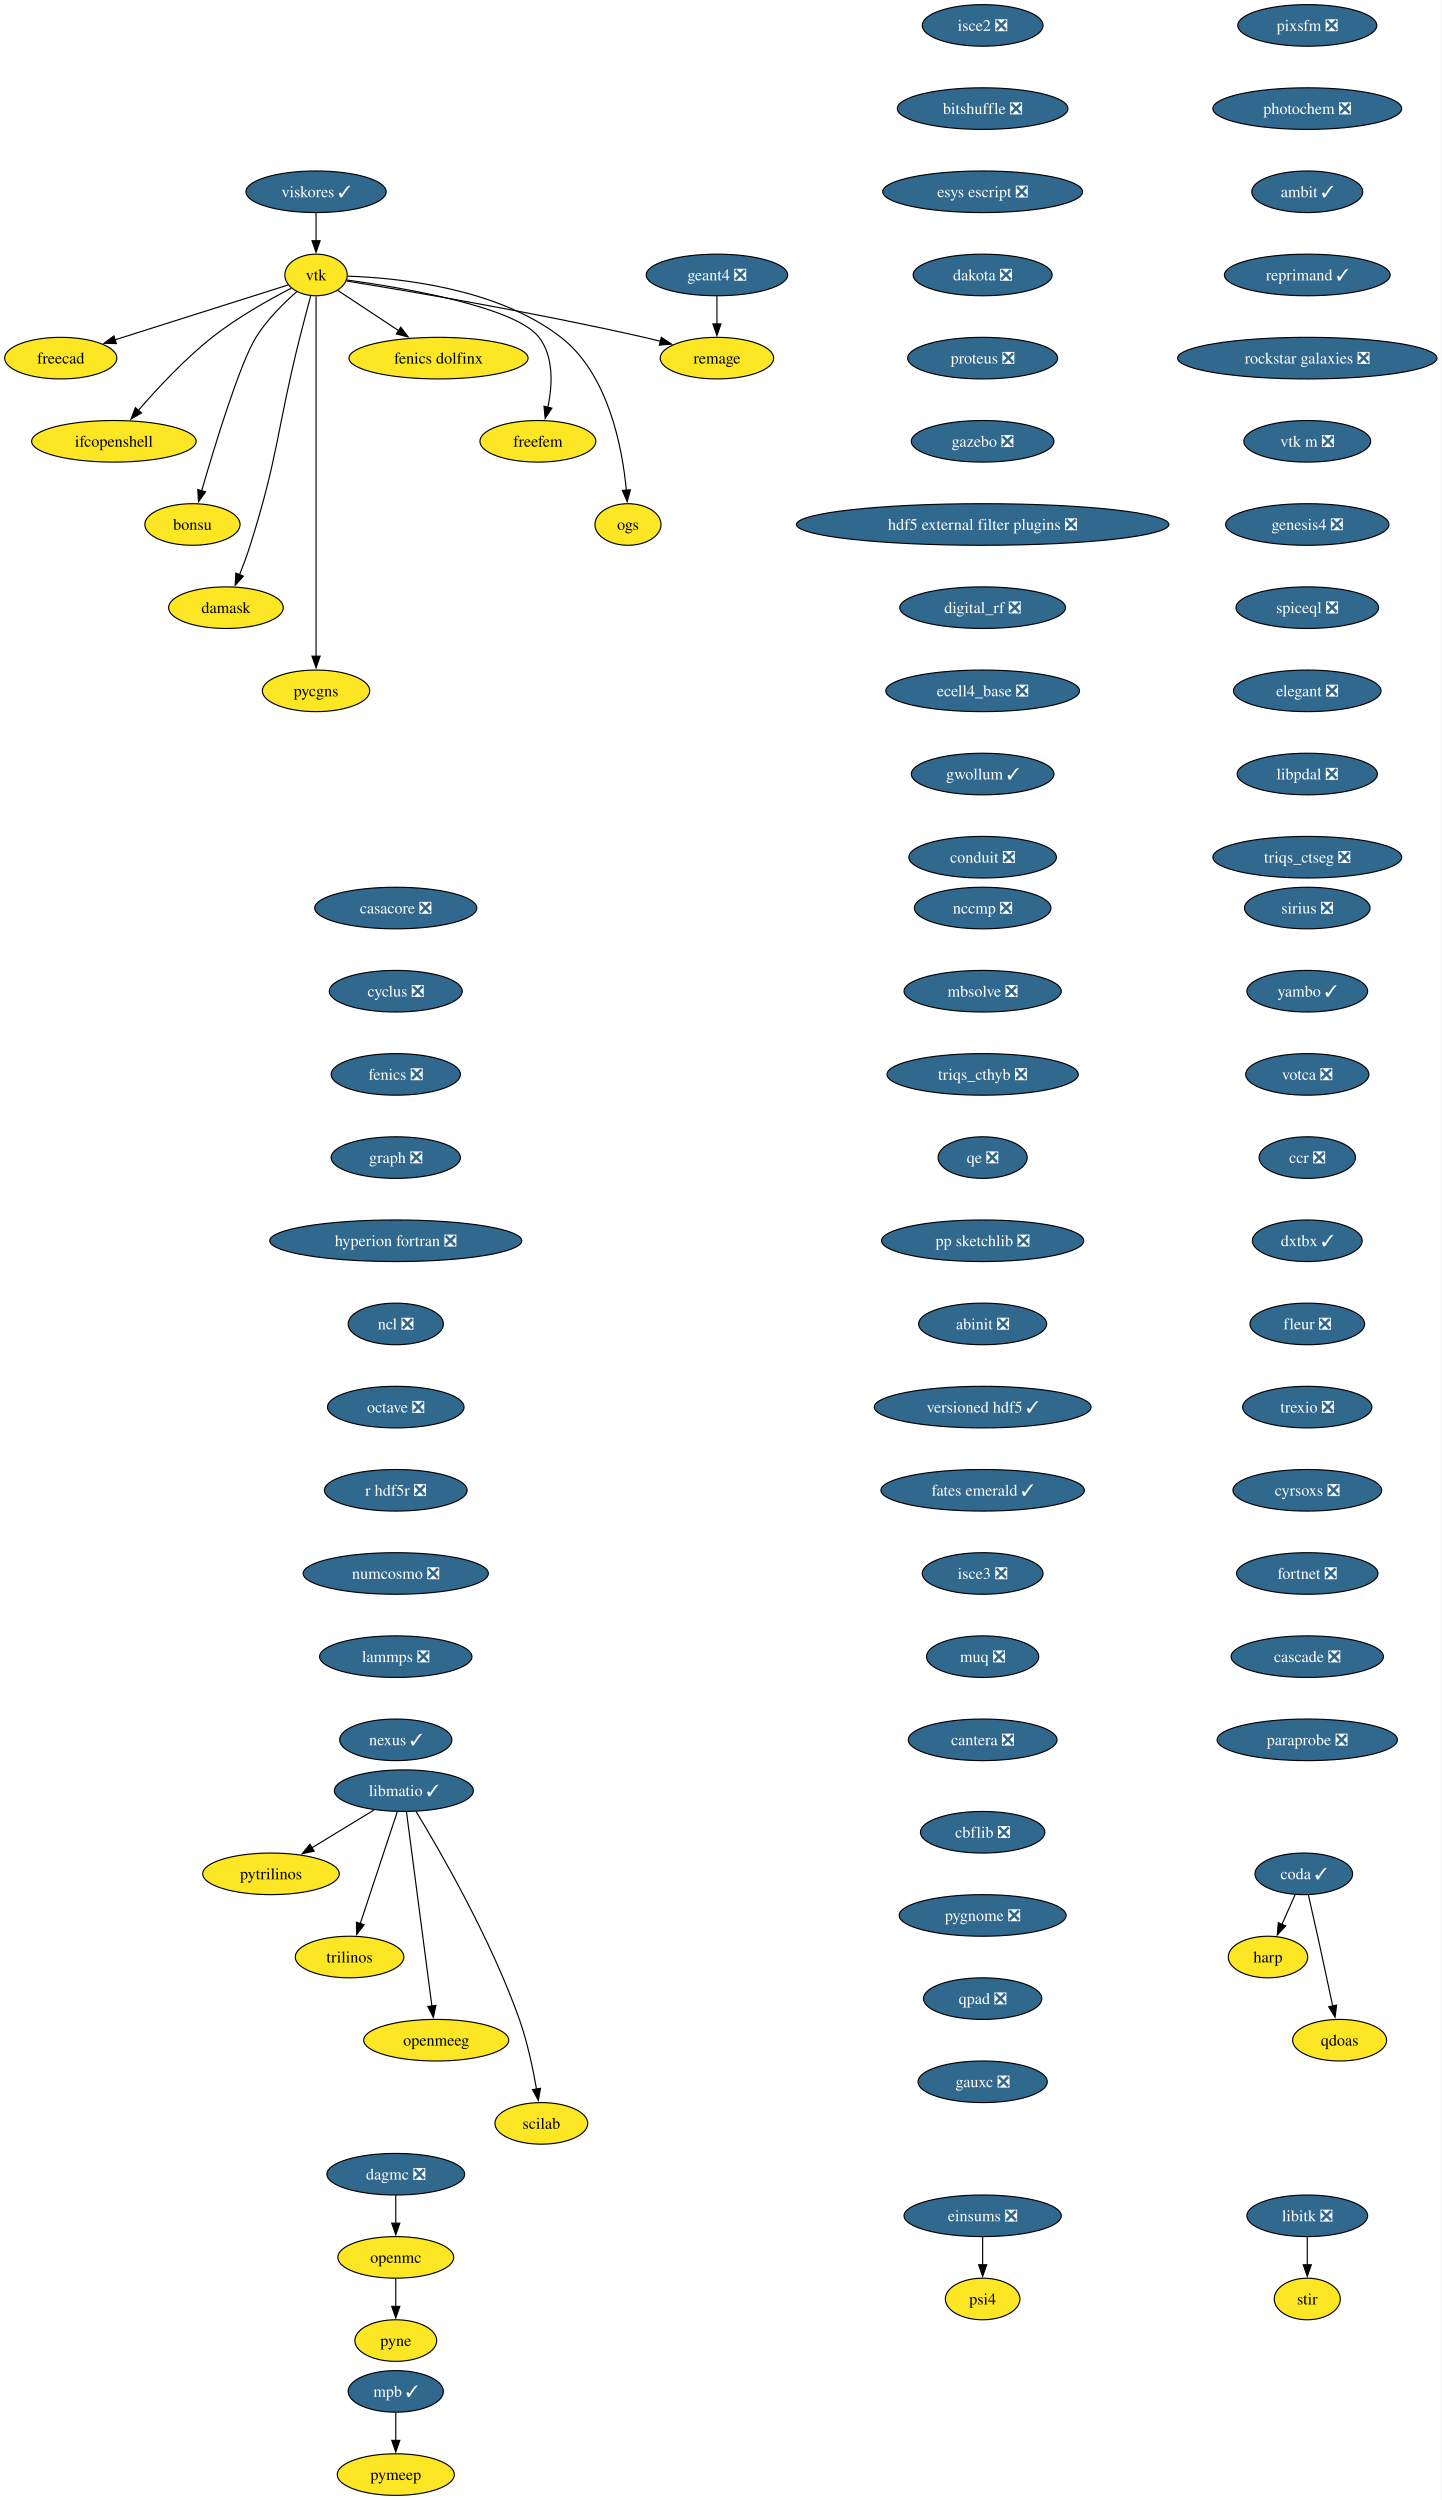
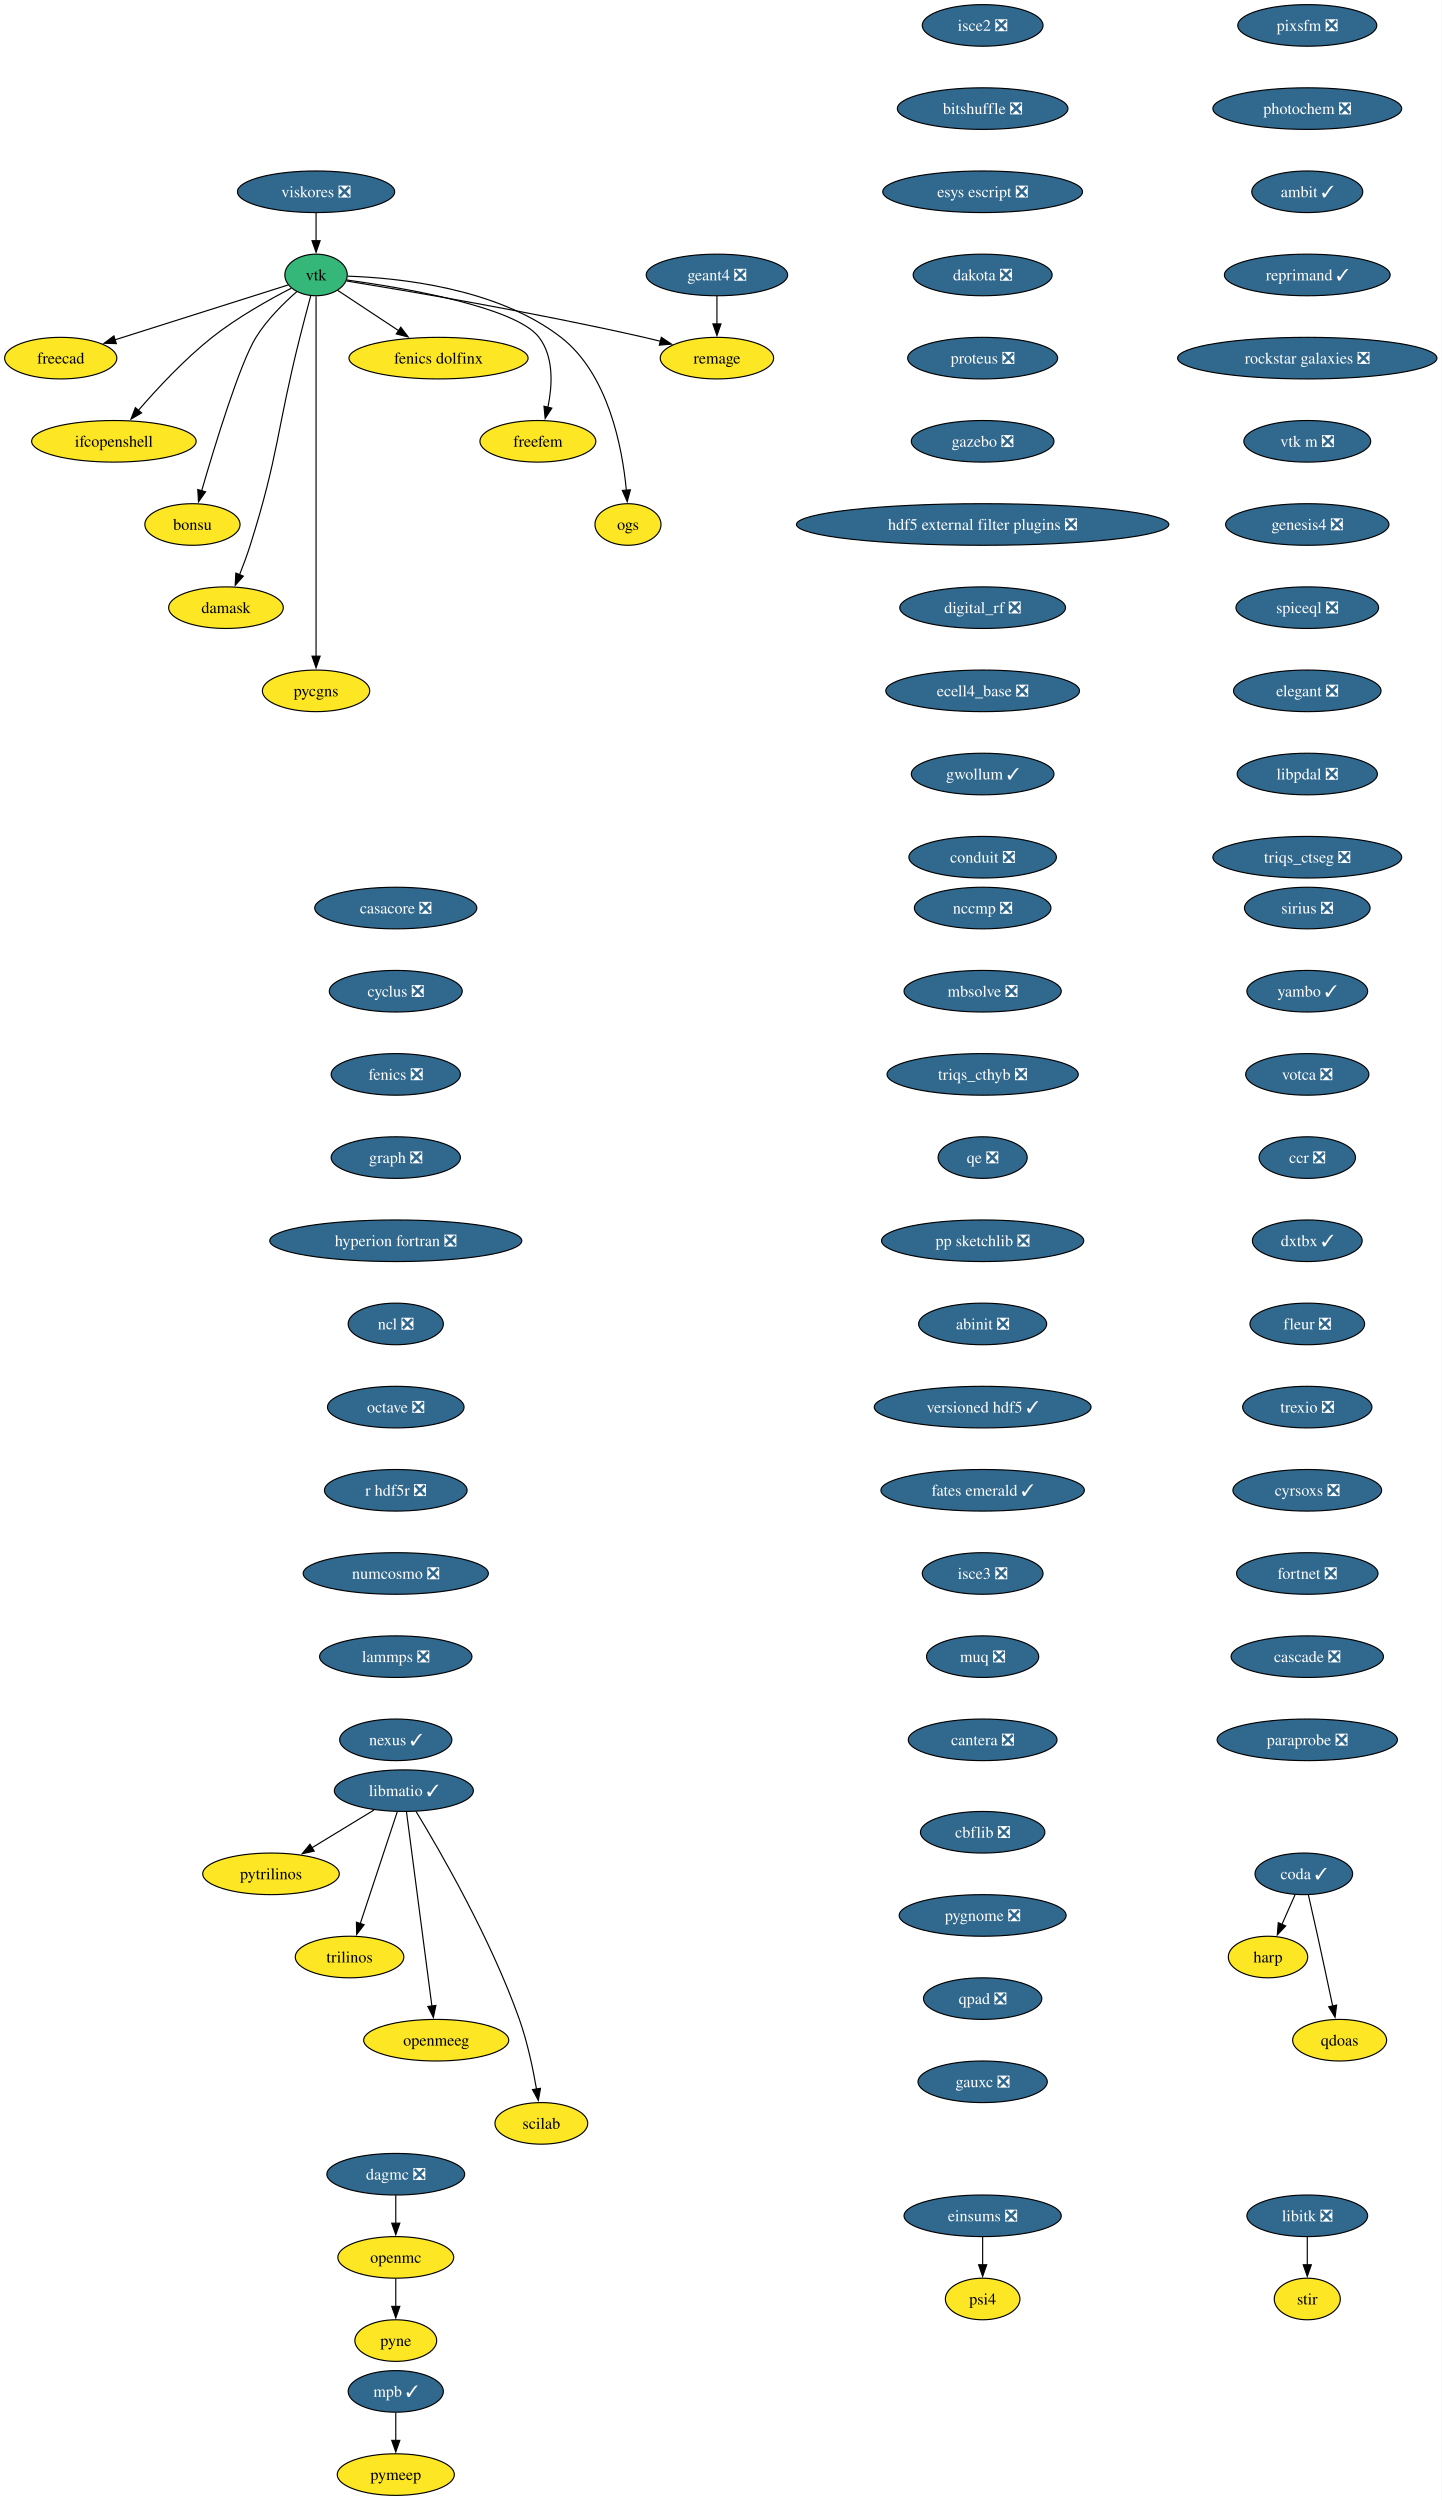
<svg xmlns="http://www.w3.org/2000/svg" xmlns:xlink="http://www.w3.org/1999/xlink" width="1248pt" height="2164pt" viewBox="0.00 0.00 1248.00 2164.00">
  <g id="graph0" class="graph" transform="scale(1 1) rotate(0) translate(4 2160)">
    <polygon fill="white" stroke="none" points="-4,4 -4,-2160 1243.82,-2160 1243.82,4 -4,4" />
    <g id="node1" class="node">
      <g id="a_node1">
        <a xlink:href="https://github.com/conda-forge/casacore-feedstock/pull/111" xlink:title="casacore ❎">
          <ellipse fill="#31688e" stroke="black" cx="338.58" cy="-1374" rx="70.15" ry="18" />
          <text xml:space="preserve" text-anchor="middle" x="338.58" y="-1369.33" font-family="Times,serif" font-size="14.00" fill="white">casacore ❎</text>
        </a>
      </g>
    </g>
    <g id="node2" class="node">
      <g id="a_node2">
        <a xlink:href="https://github.com/conda-forge/cyclus-feedstock/pull/112" xlink:title="cyclus ❎">
          <ellipse fill="#31688e" stroke="black" cx="338.58" cy="-1302" rx="57.52" ry="18" />
          <text xml:space="preserve" text-anchor="middle" x="338.58" y="-1297.33" font-family="Times,serif" font-size="14.00" fill="white">cyclus ❎</text>
        </a>
      </g>
    </g>
    <g id="node3" class="node">
      <g id="a_node3">
        <a xlink:href="https://github.com/conda-forge/fenics-feedstock/pull/287" xlink:title="fenics ❎">
          <ellipse fill="#31688e" stroke="black" cx="338.58" cy="-1230" rx="55.94" ry="18" />
          <text xml:space="preserve" text-anchor="middle" x="338.58" y="-1225.33" font-family="Times,serif" font-size="14.00" fill="white">fenics ❎</text>
        </a>
      </g>
    </g>
    <g id="node4" class="node">
      <g id="a_node4">
        <a xlink:href="https://github.com/conda-forge/graph-feedstock/pull/14" xlink:title="graph ❎">
          <ellipse fill="#31688e" stroke="black" cx="338.58" cy="-1158" rx="55.94" ry="18" />
          <text xml:space="preserve" text-anchor="middle" x="338.58" y="-1153.33" font-family="Times,serif" font-size="14.00" fill="white">graph ❎</text>
        </a>
      </g>
    </g>
    <g id="node5" class="node">
      <g id="a_node5">
        <a xlink:href="https://github.com/conda-forge/hyperion-fortran-feedstock/pull/36" xlink:title="hyperion fortran ❎">
          <ellipse fill="#31688e" stroke="black" cx="338.58" cy="-1086" rx="109.08" ry="18" />
          <text xml:space="preserve" text-anchor="middle" x="338.58" y="-1081.33" font-family="Times,serif" font-size="14.00" fill="white">hyperion fortran ❎</text>
        </a>
      </g>
    </g>
    <g id="node6" class="node">
      <g id="a_node6">
        <a xlink:href="https://github.com/conda-forge/ncl-feedstock/pull/171" xlink:title="ncl ❎">
          <ellipse fill="#31688e" stroke="black" cx="338.58" cy="-1014" rx="41.21" ry="18" />
          <text xml:space="preserve" text-anchor="middle" x="338.58" y="-1009.33" font-family="Times,serif" font-size="14.00" fill="white">ncl ❎</text>
        </a>
      </g>
    </g>
    <g id="node14" class="node">
      <g id="a_node14">
        <a xlink:href="https://github.com/conda-forge/octave-feedstock/pull/158" xlink:title="octave ❎">
          <ellipse fill="#31688e" stroke="black" cx="338.58" cy="-942" rx="59.1" ry="18" />
          <text xml:space="preserve" text-anchor="middle" x="338.58" y="-937.33" font-family="Times,serif" font-size="14.00" fill="white">octave ❎</text>
        </a>
      </g>
    </g>
    <g id="node7" class="node">
      <g id="a_node7">
        <a xlink:href="https://github.com/conda-forge/libitk-feedstock/pull/112" xlink:title="libitk ❎">
          <ellipse fill="#31688e" stroke="black" cx="1127.58" cy="-242" rx="52.26" ry="18" />
          <text xml:space="preserve" text-anchor="middle" x="1127.58" y="-237.32" font-family="Times,serif" font-size="14.00" fill="white">libitk ❎</text>
        </a>
      </g>
    </g>
    <g id="node8" class="node">
      <g id="a_node8">
        <a xlink:href="https://github.com/conda-forge/stir-feedstock" xlink:title="stir">
          <ellipse fill="#fde725" stroke="black" cx="1127.58" cy="-170" rx="28.59" ry="18" />
          <text xml:space="preserve" text-anchor="middle" x="1127.58" y="-165.32" font-family="Times,serif" font-size="14.00">stir</text>
        </a>
      </g>
    </g>
    <g id="edge6" class="edge">
      <path fill="none" stroke="black" d="M1127.58,-223.7C1127.58,-216.41 1127.58,-207.73 1127.58,-199.54" />
      <polygon fill="black" stroke="black" points="1131.08,-199.62 1127.58,-189.62 1124.08,-199.62 1131.08,-199.62" />
    </g>
    <g id="node9" class="node">
      <g id="a_node9">
        <a xlink:href="https://github.com/conda-forge/libmatio-feedstock/pull/62" xlink:title="libmatio ✓">
          <ellipse fill="#31688e" stroke="black" cx="345.58" cy="-610" rx="60.15" ry="18" />
          <text xml:space="preserve" text-anchor="middle" x="345.58" y="-605.33" font-family="Times,serif" font-size="14.00" fill="white">libmatio ✓</text>
        </a>
      </g>
    </g>
    <g id="node10" class="node">
      <g id="a_node10">
        <a xlink:href="https://github.com/conda-forge/pytrilinos-feedstock" xlink:title="pytrilinos">
          <ellipse fill="#fde725" stroke="black" cx="230.58" cy="-538" rx="59.1" ry="18" />
          <text xml:space="preserve" text-anchor="middle" x="230.58" y="-533.33" font-family="Times,serif" font-size="14.00">pytrilinos</text>
        </a>
      </g>
    </g>
    <g id="edge7" class="edge">
      <path fill="none" stroke="black" d="M319.77,-593.29C303.94,-583.65 283.44,-571.18 266.09,-560.62" />
      <polygon fill="black" stroke="black" points="267.96,-557.65 257.59,-555.44 264.32,-563.63 267.96,-557.65" />
    </g>
    <g id="node11" class="node">
      <g id="a_node11">
        <a xlink:href="https://github.com/conda-forge/trilinos-feedstock" xlink:title="trilinos">
          <ellipse fill="#fde725" stroke="black" cx="298.58" cy="-466" rx="47" ry="18" />
          <text xml:space="preserve" text-anchor="middle" x="298.58" y="-461.32" font-family="Times,serif" font-size="14.00">trilinos</text>
        </a>
      </g>
    </g>
    <g id="edge8" class="edge">
      <path fill="none" stroke="black" d="M339.82,-591.59C331.84,-567.5 317.36,-523.75 307.86,-495.03" />
      <polygon fill="black" stroke="black" points="311.18,-493.94 304.72,-485.55 304.54,-496.14 311.18,-493.94" />
    </g>
    <g id="node12" class="node">
      <g id="a_node12">
        <a xlink:href="https://github.com/conda-forge/openmeeg-feedstock" xlink:title="openmeeg">
          <ellipse fill="#fde725" stroke="black" cx="373.58" cy="-394" rx="62.78" ry="18" />
          <text xml:space="preserve" text-anchor="middle" x="373.58" y="-389.32" font-family="Times,serif" font-size="14.00">openmeeg</text>
        </a>
      </g>
    </g>
    <g id="edge9" class="edge">
      <path fill="none" stroke="black" d="M347.82,-591.85C352.62,-555.14 363.94,-468.66 369.85,-423.53" />
      <polygon fill="black" stroke="black" points="373.3,-424.1 371.13,-413.73 366.36,-423.19 373.3,-424.1" />
    </g>
    <g id="node13" class="node">
      <g id="a_node13">
        <a xlink:href="https://github.com/conda-forge/scilab-feedstock" xlink:title="scilab">
          <ellipse fill="#fde725" stroke="black" cx="464.58" cy="-322" rx="40.16" ry="18" />
          <text xml:space="preserve" text-anchor="middle" x="464.58" y="-317.32" font-family="Times,serif" font-size="14.00">scilab</text>
        </a>
      </g>
    </g>
    <g id="edge10" class="edge">
      <path fill="none" stroke="black" d="M356.12,-592.02C376.36,-558.72 420.83,-481.97 445.58,-412 452.51,-392.39 457.34,-369.42 460.39,-351.73" />
      <polygon fill="black" stroke="black" points="463.84,-352.35 461.98,-341.92 456.93,-351.23 463.84,-352.35" />
    </g>
    <g id="node15" class="node">
      <g id="a_node15">
        <a xlink:href="https://github.com/conda-forge/r-hdf5r-feedstock/pull/44" xlink:title="r hdf5r ❎">
          <ellipse fill="#31688e" stroke="black" cx="338.58" cy="-870" rx="61.73" ry="18" />
          <text xml:space="preserve" text-anchor="middle" x="338.58" y="-865.33" font-family="Times,serif" font-size="14.00" fill="white">r hdf5r ❎</text>
        </a>
      </g>
    </g>
    <g id="node18" class="node">
      <g id="a_node18">
        <a xlink:href="https://github.com/conda-forge/numcosmo-feedstock/pull/110" xlink:title="numcosmo ❎">
          <ellipse fill="#31688e" stroke="black" cx="338.58" cy="-798" rx="80.14" ry="18" />
          <text xml:space="preserve" text-anchor="middle" x="338.58" y="-793.33" font-family="Times,serif" font-size="14.00" fill="white">numcosmo ❎</text>
        </a>
      </g>
    </g>
    <g id="node16" class="node">
      <g id="a_node16">
        <a xlink:href="https://github.com/conda-forge/openmc-feedstock" xlink:title="openmc">
          <ellipse fill="#fde725" stroke="black" cx="338.58" cy="-206" rx="50.16" ry="18" />
          <text xml:space="preserve" text-anchor="middle" x="338.58" y="-201.33" font-family="Times,serif" font-size="14.00">openmc</text>
        </a>
      </g>
    </g>
    <g id="node17" class="node">
      <g id="a_node17">
        <a xlink:href="https://github.com/conda-forge/pyne-feedstock" xlink:title="pyne">
          <ellipse fill="#fde725" stroke="black" cx="338.58" cy="-134" rx="35.42" ry="18" />
          <text xml:space="preserve" text-anchor="middle" x="338.58" y="-129.32" font-family="Times,serif" font-size="14.00">pyne</text>
        </a>
      </g>
    </g>
    <g id="edge13" class="edge">
      <path fill="none" stroke="black" d="M338.58,-187.7C338.58,-180.41 338.58,-171.73 338.58,-163.54" />
      <polygon fill="black" stroke="black" points="342.08,-163.62 338.58,-153.62 335.08,-163.62 342.08,-163.62" />
    </g>
    <g id="node29" class="node">
      <g id="a_node29">
        <a xlink:href="https://github.com/conda-forge/lammps-feedstock/pull/239" xlink:title="lammps ❎">
          <ellipse fill="#31688e" stroke="black" cx="338.58" cy="-726" rx="65.94" ry="18" />
          <text xml:space="preserve" text-anchor="middle" x="338.58" y="-721.33" font-family="Times,serif" font-size="14.00" fill="white">lammps ❎</text>
        </a>
      </g>
    </g>
    <g id="node19" class="node">
      <g id="a_node19">
        <a xlink:href="https://github.com/conda-forge/vtk-feedstock" xlink:title="vtk">
-           <ellipse fill="#fde725" stroke="black" cx="269.58" cy="-1922" rx="27.01" ry="18" />
+           <ellipse fill="#35b779" stroke="black" cx="269.58" cy="-1922" rx="27.01" ry="18" />
          <text xml:space="preserve" text-anchor="middle" x="269.58" y="-1917.33" font-family="Times,serif" font-size="14.00">vtk</text>
        </a>
      </g>
    </g>
    <g id="node20" class="node">
      <g id="a_node20">
        <a xlink:href="https://github.com/conda-forge/freecad-feedstock" xlink:title="freecad">
          <ellipse fill="#fde725" stroke="black" cx="48.58" cy="-1850" rx="48.58" ry="18" />
          <text xml:space="preserve" text-anchor="middle" x="48.58" y="-1845.33" font-family="Times,serif" font-size="14.00">freecad</text>
        </a>
      </g>
    </g>
    <g id="edge15" class="edge">
      <path fill="none" stroke="black" d="M245.51,-1913.38C209.64,-1902.02 141.49,-1880.43 95.54,-1865.87" />
      <polygon fill="black" stroke="black" points="96.69,-1862.57 86.1,-1862.88 94.58,-1869.24 96.69,-1862.57" />
    </g>
    <g id="node21" class="node">
      <g id="a_node21">
        <a xlink:href="https://github.com/conda-forge/ifcopenshell-feedstock" xlink:title="ifcopenshell">
          <ellipse fill="#fde725" stroke="black" cx="94.58" cy="-1778" rx="71.2" ry="18" />
          <text xml:space="preserve" text-anchor="middle" x="94.58" y="-1773.33" font-family="Times,serif" font-size="14.00">ifcopenshell</text>
        </a>
      </g>
    </g>
    <g id="edge16" class="edge">
      <path fill="none" stroke="black" d="M248.15,-1910.53C229.22,-1900.8 201.32,-1885.23 179.58,-1868 155.69,-1849.07 132.03,-1823.6 115.76,-1804.76" />
      <polygon fill="black" stroke="black" points="118.53,-1802.6 109.38,-1797.25 113.19,-1807.14 118.53,-1802.6" />
    </g>
    <g id="node22" class="node">
      <g id="a_node22">
        <a xlink:href="https://github.com/conda-forge/bonsu-feedstock" xlink:title="bonsu">
          <ellipse fill="#fde725" stroke="black" cx="162.58" cy="-1706" rx="41.21" ry="18" />
          <text xml:space="preserve" text-anchor="middle" x="162.58" y="-1701.33" font-family="Times,serif" font-size="14.00">bonsu</text>
        </a>
      </g>
    </g>
    <g id="edge17" class="edge">
      <path fill="none" stroke="black" d="M253.06,-1907.68C241.71,-1897.77 227.05,-1883.36 217.58,-1868 203.64,-1845.39 182.15,-1775.11 170.59,-1735.28" />
      <polygon fill="black" stroke="black" points="173.95,-1734.31 167.82,-1725.67 167.22,-1736.25 173.95,-1734.31" />
    </g>
    <g id="node23" class="node">
      <g id="a_node23">
        <a xlink:href="https://github.com/conda-forge/damask-feedstock" xlink:title="damask">
          <ellipse fill="#fde725" stroke="black" cx="191.58" cy="-1634" rx="49.63" ry="18" />
          <text xml:space="preserve" text-anchor="middle" x="191.58" y="-1629.33" font-family="Times,serif" font-size="14.00">damask</text>
        </a>
      </g>
    </g>
    <g id="edge18" class="edge">
      <path fill="none" stroke="black" d="M264.94,-1903.84C262.16,-1893.48 258.6,-1880 255.58,-1868 235.52,-1788.23 237.35,-1766.43 212.58,-1688 209.91,-1679.56 206.55,-1670.56 203.3,-1662.41" />
      <polygon fill="black" stroke="black" points="206.62,-1661.29 199.59,-1653.36 200.15,-1663.94 206.62,-1661.29" />
    </g>
    <g id="node24" class="node">
      <g id="a_node24">
        <a xlink:href="https://github.com/conda-forge/pycgns-feedstock" xlink:title="pycgns">
          <ellipse fill="#fde725" stroke="black" cx="269.58" cy="-1562" rx="46.47" ry="18" />
          <text xml:space="preserve" text-anchor="middle" x="269.58" y="-1557.33" font-family="Times,serif" font-size="14.00">pycgns</text>
        </a>
      </g>
    </g>
    <g id="edge19" class="edge">
      <path fill="none" stroke="black" d="M269.58,-1903.51C269.58,-1876.71 269.58,-1823.87 269.58,-1779 269.58,-1779 269.58,-1779 269.58,-1705 269.58,-1665.74 269.58,-1620.38 269.58,-1591.69" />
      <polygon fill="black" stroke="black" points="273.08,-1592 269.58,-1582 266.08,-1592 273.08,-1592" />
    </g>
    <g id="node25" class="node">
      <g id="a_node25">
        <a xlink:href="https://github.com/conda-forge/fenics-dolfinx-feedstock" xlink:title="fenics dolfinx">
          <ellipse fill="#fde725" stroke="black" cx="375.58" cy="-1850" rx="77.52" ry="18" />
          <text xml:space="preserve" text-anchor="middle" x="375.58" y="-1845.33" font-family="Times,serif" font-size="14.00">fenics dolfinx</text>
        </a>
      </g>
    </g>
    <g id="edge20" class="edge">
      <path fill="none" stroke="black" d="M288.04,-1908.81C302.66,-1899.16 323.47,-1885.41 341.14,-1873.74" />
      <polygon fill="black" stroke="black" points="342.9,-1876.78 349.31,-1868.35 339.04,-1870.94 342.9,-1876.78" />
    </g>
    <g id="node26" class="node">
      <g id="a_node26">
        <a xlink:href="https://github.com/conda-forge/freefem-feedstock" xlink:title="freefem">
          <ellipse fill="#fde725" stroke="black" cx="461.58" cy="-1778" rx="50.16" ry="18" />
          <text xml:space="preserve" text-anchor="middle" x="461.58" y="-1773.33" font-family="Times,serif" font-size="14.00">freefem</text>
        </a>
      </g>
    </g>
    <g id="edge21" class="edge">
      <path fill="none" stroke="black" d="M295.94,-1917.69C343.9,-1911.08 442.35,-1894.53 462.58,-1868 475.54,-1851.01 474.2,-1826.4 470.24,-1807.36" />
      <polygon fill="black" stroke="black" points="473.68,-1806.7 467.89,-1797.82 466.88,-1808.37 473.68,-1806.7" />
    </g>
    <g id="node27" class="node">
      <g id="a_node27">
        <a xlink:href="https://github.com/conda-forge/ogs-feedstock" xlink:title="ogs">
          <ellipse fill="#fde725" stroke="black" cx="539.58" cy="-1706" rx="28.59" ry="18" />
          <text xml:space="preserve" text-anchor="middle" x="539.58" y="-1701.33" font-family="Times,serif" font-size="14.00">ogs</text>
        </a>
      </g>
    </g>
    <g id="edge22" class="edge">
      <path fill="none" stroke="black" d="M297.01,-1920.95C340.57,-1919.49 426.27,-1910.9 481.58,-1868 522.6,-1836.18 534.65,-1772.79 538.16,-1735.75" />
      <polygon fill="black" stroke="black" points="541.65,-1736.03 538.93,-1725.79 534.67,-1735.49 541.65,-1736.03" />
    </g>
    <g id="node28" class="node">
      <g id="a_node28">
        <a xlink:href="https://github.com/conda-forge/remage-feedstock" xlink:title="remage">
          <ellipse fill="#fde725" stroke="black" cx="616.58" cy="-1850" rx="49.1" ry="18" />
          <text xml:space="preserve" text-anchor="middle" x="616.58" y="-1845.33" font-family="Times,serif" font-size="14.00">remage</text>
        </a>
      </g>
    </g>
    <g id="edge23" class="edge">
      <path fill="none" stroke="black" d="M295.95,-1916.79C346.29,-1908.61 459.44,-1889.45 553.58,-1868 558.18,-1866.95 562.94,-1865.8 567.71,-1864.59" />
      <polygon fill="black" stroke="black" points="568.46,-1868.02 577.26,-1862.12 566.7,-1861.24 568.46,-1868.02" />
    </g>
    <g id="node32" class="node">
      <g id="a_node32">
        <a xlink:href="https://github.com/conda-forge/nexus-feedstock/pull/27" xlink:title="nexus ✓">
          <ellipse fill="#31688e" stroke="black" cx="338.58" cy="-654" rx="48.58" ry="18" />
          <text xml:space="preserve" text-anchor="middle" x="338.58" y="-649.33" font-family="Times,serif" font-size="14.00" fill="white">nexus ✓</text>
        </a>
      </g>
    </g>
    <g id="node30" class="node">
      <g id="a_node30">
        <a xlink:href="https://github.com/conda-forge/mpb-feedstock/pull/51" xlink:title="mpb ✓">
          <ellipse fill="#31688e" stroke="black" cx="338.58" cy="-90" rx="41.21" ry="18" />
          <text xml:space="preserve" text-anchor="middle" x="338.58" y="-85.33" font-family="Times,serif" font-size="14.00" fill="white">mpb ✓</text>
        </a>
      </g>
    </g>
    <g id="node31" class="node">
      <g id="a_node31">
        <a xlink:href="https://github.com/conda-forge/pymeep-feedstock" xlink:title="pymeep">
          <ellipse fill="#fde725" stroke="black" cx="338.58" cy="-18" rx="50.68" ry="18" />
          <text xml:space="preserve" text-anchor="middle" x="338.58" y="-13.32" font-family="Times,serif" font-size="14.00">pymeep</text>
        </a>
      </g>
    </g>
    <g id="edge25" class="edge">
      <path fill="none" stroke="black" d="M338.58,-71.7C338.58,-64.41 338.58,-55.73 338.58,-47.54" />
      <polygon fill="black" stroke="black" points="342.08,-47.62 338.58,-37.62 335.08,-47.62 342.08,-47.62" />
    </g>
    <g id="node33" class="node">
      <g id="a_node33">
        <a xlink:href="https://github.com/conda-forge/geant4-feedstock/pull/95" xlink:title="geant4 ❎">
          <ellipse fill="#31688e" stroke="black" cx="616.58" cy="-1922" rx="61.2" ry="18" />
          <text xml:space="preserve" text-anchor="middle" x="616.58" y="-1917.33" font-family="Times,serif" font-size="14.00" fill="white">geant4 ❎</text>
        </a>
      </g>
    </g>
    <g id="edge27" class="edge">
      <path fill="none" stroke="black" d="M616.58,-1903.7C616.58,-1896.41 616.58,-1887.73 616.58,-1879.54" />
      <polygon fill="black" stroke="black" points="620.08,-1879.62 616.58,-1869.62 613.08,-1879.62 620.08,-1879.62" />
    </g>
    <g id="node34" class="node">
      <g id="a_node34">
        <a xlink:href="https://github.com/conda-forge/isce2-feedstock/pull/83" xlink:title="isce2 ❎">
          <ellipse fill="#31688e" stroke="black" cx="846.58" cy="-2138" rx="52.26" ry="18" />
          <text xml:space="preserve" text-anchor="middle" x="846.58" y="-2133.32" font-family="Times,serif" font-size="14.00" fill="white">isce2 ❎</text>
        </a>
      </g>
    </g>
    <g id="node35" class="node">
      <g id="a_node35">
        <a xlink:href="https://github.com/conda-forge/bitshuffle-feedstock/pull/64" xlink:title="bitshuffle ❎">
          <ellipse fill="#31688e" stroke="black" cx="846.58" cy="-2066" rx="73.83" ry="18" />
          <text xml:space="preserve" text-anchor="middle" x="846.58" y="-2061.32" font-family="Times,serif" font-size="14.00" fill="white">bitshuffle ❎</text>
        </a>
      </g>
    </g>
    <g id="node36" class="node">
      <g id="a_node36">
        <a xlink:href="https://github.com/conda-forge/esys-escript-feedstock/pull/83" xlink:title="esys escript ❎">
          <ellipse fill="#31688e" stroke="black" cx="846.58" cy="-1994" rx="86.46" ry="18" />
          <text xml:space="preserve" text-anchor="middle" x="846.58" y="-1989.33" font-family="Times,serif" font-size="14.00" fill="white">esys escript ❎</text>
        </a>
      </g>
    </g>
    <g id="node37" class="node">
      <g id="a_node37">
        <a xlink:href="https://github.com/conda-forge/dakota-feedstock/pull/61" xlink:title="dakota ❎">
          <ellipse fill="#31688e" stroke="black" cx="846.58" cy="-1922" rx="60.15" ry="18" />
          <text xml:space="preserve" text-anchor="middle" x="846.58" y="-1917.33" font-family="Times,serif" font-size="14.00" fill="white">dakota ❎</text>
        </a>
      </g>
    </g>
    <g id="node38" class="node">
      <g id="a_node38">
        <a xlink:href="https://github.com/conda-forge/proteus-feedstock/pull/78" xlink:title="proteus ❎">
          <ellipse fill="#31688e" stroke="black" cx="846.58" cy="-1850" rx="64.89" ry="18" />
          <text xml:space="preserve" text-anchor="middle" x="846.58" y="-1845.33" font-family="Times,serif" font-size="14.00" fill="white">proteus ❎</text>
        </a>
      </g>
    </g>
    <g id="node39" class="node">
      <g id="a_node39">
        <a xlink:href="https://github.com/conda-forge/gazebo-feedstock/pull/259" xlink:title="gazebo ❎">
          <ellipse fill="#31688e" stroke="black" cx="846.58" cy="-1778" rx="61.73" ry="18" />
          <text xml:space="preserve" text-anchor="middle" x="846.58" y="-1773.33" font-family="Times,serif" font-size="14.00" fill="white">gazebo ❎</text>
        </a>
      </g>
    </g>
    <g id="node40" class="node">
      <g id="a_node40">
        <a xlink:href="https://github.com/conda-forge/hdf5-external-filter-plugins-feedstock/pull/29" xlink:title="hdf5 external filter plugins ❎">
          <ellipse fill="#31688e" stroke="black" cx="846.58" cy="-1706" rx="161.17" ry="18" />
          <text xml:space="preserve" text-anchor="middle" x="846.58" y="-1701.33" font-family="Times,serif" font-size="14.00" fill="white">hdf5 external filter plugins ❎</text>
        </a>
      </g>
    </g>
    <g id="node41" class="node">
      <g id="a_node41">
        <a xlink:href="https://github.com/conda-forge/digital_rf-feedstock/pull/42" xlink:title="digital_rf ❎">
          <ellipse fill="#31688e" stroke="black" cx="846.58" cy="-1634" rx="71.73" ry="18" />
          <text xml:space="preserve" text-anchor="middle" x="846.58" y="-1629.33" font-family="Times,serif" font-size="14.00" fill="white">digital_rf ❎</text>
        </a>
      </g>
    </g>
    <g id="node42" class="node">
      <g id="a_node42">
        <a xlink:href="https://github.com/conda-forge/ecell4_base-feedstock/pull/37" xlink:title="ecell4_base ❎">
          <ellipse fill="#31688e" stroke="black" cx="846.58" cy="-1562" rx="83.83" ry="18" />
          <text xml:space="preserve" text-anchor="middle" x="846.58" y="-1557.33" font-family="Times,serif" font-size="14.00" fill="white">ecell4_base ❎</text>
        </a>
      </g>
    </g>
    <g id="node43" class="node">
      <g id="a_node43">
        <a xlink:href="https://github.com/conda-forge/gwollum-feedstock/pull/74" xlink:title="gwollum ✓">
          <ellipse fill="#31688e" stroke="black" cx="846.58" cy="-1490" rx="61.73" ry="18" />
          <text xml:space="preserve" text-anchor="middle" x="846.58" y="-1485.33" font-family="Times,serif" font-size="14.00" fill="white">gwollum ✓</text>
        </a>
      </g>
    </g>
    <g id="node44" class="node">
      <g id="a_node44">
        <a xlink:href="https://github.com/conda-forge/conduit-feedstock/pull/59" xlink:title="conduit ❎">
          <ellipse fill="#31688e" stroke="black" cx="846.58" cy="-1418" rx="63.84" ry="18" />
          <text xml:space="preserve" text-anchor="middle" x="846.58" y="-1413.33" font-family="Times,serif" font-size="14.00" fill="white">conduit ❎</text>
        </a>
      </g>
    </g>
    <g id="node45" class="node">
      <g id="a_node45">
        <a xlink:href="https://github.com/conda-forge/dagmc-feedstock/pull/42" xlink:title="dagmc ❎">
          <ellipse fill="#31688e" stroke="black" cx="338.58" cy="-278" rx="59.63" ry="18" />
          <text xml:space="preserve" text-anchor="middle" x="338.58" y="-273.32" font-family="Times,serif" font-size="14.00" fill="white">dagmc ❎</text>
        </a>
      </g>
    </g>
    <g id="edge38" class="edge">
      <path fill="none" stroke="black" d="M338.58,-259.7C338.58,-252.41 338.58,-243.73 338.58,-235.54" />
      <polygon fill="black" stroke="black" points="342.08,-235.62 338.58,-225.62 335.08,-235.62 342.08,-235.62" />
    </g>
    <g id="node46" class="node">
      <g id="a_node46">
        <a xlink:href="https://github.com/conda-forge/nccmp-feedstock/pull/27" xlink:title="nccmp ❎">
          <ellipse fill="#31688e" stroke="black" cx="846.58" cy="-1374" rx="59.1" ry="18" />
          <text xml:space="preserve" text-anchor="middle" x="846.58" y="-1369.33" font-family="Times,serif" font-size="14.00" fill="white">nccmp ❎</text>
        </a>
      </g>
    </g>
    <g id="node47" class="node">
      <g id="a_node47">
        <a xlink:href="https://github.com/conda-forge/mbsolve-feedstock/pull/23" xlink:title="mbsolve ❎">
          <ellipse fill="#31688e" stroke="black" cx="846.58" cy="-1302" rx="68.04" ry="18" />
          <text xml:space="preserve" text-anchor="middle" x="846.58" y="-1297.33" font-family="Times,serif" font-size="14.00" fill="white">mbsolve ❎</text>
        </a>
      </g>
    </g>
    <g id="node48" class="node">
      <g id="a_node48">
        <a xlink:href="https://github.com/conda-forge/triqs_cthyb-feedstock/pull/55" xlink:title="triqs_cthyb ❎">
          <ellipse fill="#31688e" stroke="black" cx="846.58" cy="-1230" rx="82.77" ry="18" />
          <text xml:space="preserve" text-anchor="middle" x="846.58" y="-1225.33" font-family="Times,serif" font-size="14.00" fill="white">triqs_cthyb ❎</text>
        </a>
      </g>
    </g>
    <g id="node49" class="node">
      <g id="a_node49">
        <a xlink:href="https://github.com/conda-forge/qe-feedstock/pull/80" xlink:title="qe ❎">
          <ellipse fill="#31688e" stroke="black" cx="846.58" cy="-1158" rx="38.58" ry="18" />
          <text xml:space="preserve" text-anchor="middle" x="846.58" y="-1153.33" font-family="Times,serif" font-size="14.00" fill="white">qe ❎</text>
        </a>
      </g>
    </g>
    <g id="node50" class="node">
      <g id="a_node50">
        <a xlink:href="https://github.com/conda-forge/pp-sketchlib-feedstock/pull/67" xlink:title="pp sketchlib ❎">
          <ellipse fill="#31688e" stroke="black" cx="846.58" cy="-1086" rx="87.51" ry="18" />
          <text xml:space="preserve" text-anchor="middle" x="846.58" y="-1081.33" font-family="Times,serif" font-size="14.00" fill="white">pp sketchlib ❎</text>
        </a>
      </g>
    </g>
    <g id="node51" class="node">
      <g id="a_node51">
        <a xlink:href="https://github.com/conda-forge/abinit-feedstock/pull/82" xlink:title="abinit ❎">
          <ellipse fill="#31688e" stroke="black" cx="846.58" cy="-1014" rx="55.42" ry="18" />
          <text xml:space="preserve" text-anchor="middle" x="846.58" y="-1009.33" font-family="Times,serif" font-size="14.00" fill="white">abinit ❎</text>
        </a>
      </g>
    </g>
    <g id="node52" class="node">
      <g id="a_node52">
        <a xlink:href="https://github.com/conda-forge/versioned-hdf5-feedstock/pull/20" xlink:title="versioned hdf5 ✓">
          <ellipse fill="#31688e" stroke="black" cx="846.58" cy="-942" rx="93.82" ry="18" />
          <text xml:space="preserve" text-anchor="middle" x="846.58" y="-937.33" font-family="Times,serif" font-size="14.00" fill="white">versioned hdf5 ✓</text>
        </a>
      </g>
    </g>
    <g id="node53" class="node">
      <g id="a_node53">
        <a xlink:href="https://github.com/conda-forge/fates-emerald-feedstock/pull/24" xlink:title="fates emerald ✓">
          <ellipse fill="#31688e" stroke="black" cx="846.58" cy="-870" rx="88.04" ry="18" />
          <text xml:space="preserve" text-anchor="middle" x="846.58" y="-865.33" font-family="Times,serif" font-size="14.00" fill="white">fates emerald ✓</text>
        </a>
      </g>
    </g>
    <g id="node54" class="node">
      <g id="a_node54">
        <a xlink:href="https://github.com/conda-forge/isce3-feedstock/pull/113" xlink:title="isce3 ❎">
          <ellipse fill="#31688e" stroke="black" cx="846.58" cy="-798" rx="52.26" ry="18" />
          <text xml:space="preserve" text-anchor="middle" x="846.58" y="-793.33" font-family="Times,serif" font-size="14.00" fill="white">isce3 ❎</text>
        </a>
      </g>
    </g>
    <g id="node55" class="node">
      <g id="a_node55">
        <a xlink:href="https://github.com/conda-forge/muq-feedstock/pull/60" xlink:title="muq ❎">
          <ellipse fill="#31688e" stroke="black" cx="846.58" cy="-726" rx="48.58" ry="18" />
          <text xml:space="preserve" text-anchor="middle" x="846.58" y="-721.33" font-family="Times,serif" font-size="14.00" fill="white">muq ❎</text>
        </a>
      </g>
    </g>
    <g id="node56" class="node">
      <g id="a_node56">
        <a xlink:href="https://github.com/conda-forge/cantera-feedstock/pull/70" xlink:title="cantera ❎">
          <ellipse fill="#31688e" stroke="black" cx="846.58" cy="-654" rx="64.36" ry="18" />
          <text xml:space="preserve" text-anchor="middle" x="846.58" y="-649.33" font-family="Times,serif" font-size="14.00" fill="white">cantera ❎</text>
        </a>
      </g>
    </g>
    <g id="node57" class="node">
      <g id="a_node57">
        <a xlink:href="https://github.com/conda-forge/sirius-feedstock/pull/37" xlink:title="sirius ❎">
          <ellipse fill="#31688e" stroke="black" cx="1127.58" cy="-1374" rx="54.36" ry="18" />
          <text xml:space="preserve" text-anchor="middle" x="1127.58" y="-1369.33" font-family="Times,serif" font-size="14.00" fill="white">sirius ❎</text>
        </a>
      </g>
    </g>
    <g id="node58" class="node">
      <g id="a_node58">
        <a xlink:href="https://github.com/conda-forge/yambo-feedstock/pull/52" xlink:title="yambo ✓">
          <ellipse fill="#31688e" stroke="black" cx="1127.58" cy="-1302" rx="52.26" ry="18" />
          <text xml:space="preserve" text-anchor="middle" x="1127.58" y="-1297.33" font-family="Times,serif" font-size="14.00" fill="white">yambo ✓</text>
        </a>
      </g>
    </g>
    <g id="node59" class="node">
      <g id="a_node59">
        <a xlink:href="https://github.com/conda-forge/votca-feedstock/pull/33" xlink:title="votca ❎">
          <ellipse fill="#31688e" stroke="black" cx="1127.58" cy="-1230" rx="53.31" ry="18" />
          <text xml:space="preserve" text-anchor="middle" x="1127.58" y="-1225.33" font-family="Times,serif" font-size="14.00" fill="white">votca ❎</text>
        </a>
      </g>
    </g>
    <g id="node63" class="node">
      <g id="a_node63">
        <a xlink:href="https://github.com/conda-forge/ccr-feedstock/pull/14" xlink:title="ccr ❎">
          <ellipse fill="#31688e" stroke="black" cx="1127.58" cy="-1158" rx="41.74" ry="18" />
          <text xml:space="preserve" text-anchor="middle" x="1127.58" y="-1153.33" font-family="Times,serif" font-size="14.00" fill="white">ccr ❎</text>
        </a>
      </g>
    </g>
    <g id="node60" class="node">
      <g id="a_node60">
        <a xlink:href="https://github.com/conda-forge/coda-feedstock/pull/44" xlink:title="coda ✓">
          <ellipse fill="#31688e" stroke="black" cx="1124.58" cy="-538" rx="42.26" ry="18" />
          <text xml:space="preserve" text-anchor="middle" x="1124.58" y="-533.33" font-family="Times,serif" font-size="14.00" fill="white">coda ✓</text>
        </a>
      </g>
    </g>
    <g id="node61" class="node">
      <g id="a_node61">
        <a xlink:href="https://github.com/conda-forge/harp-feedstock" xlink:title="harp">
          <ellipse fill="#fde725" stroke="black" cx="1093.58" cy="-466" rx="34.37" ry="18" />
          <text xml:space="preserve" text-anchor="middle" x="1093.58" y="-461.32" font-family="Times,serif" font-size="14.00">harp</text>
        </a>
      </g>
    </g>
    <g id="edge51" class="edge">
      <path fill="none" stroke="black" d="M1117.07,-520.05C1113.65,-512.32 1109.5,-502.96 1105.65,-494.27" />
      <polygon fill="black" stroke="black" points="1108.88,-492.9 1101.63,-485.17 1102.48,-495.73 1108.88,-492.9" />
    </g>
    <g id="node62" class="node">
      <g id="a_node62">
        <a xlink:href="https://github.com/conda-forge/qdoas-feedstock" xlink:title="qdoas">
          <ellipse fill="#fde725" stroke="black" cx="1155.58" cy="-394" rx="40.69" ry="18" />
          <text xml:space="preserve" text-anchor="middle" x="1155.58" y="-389.32" font-family="Times,serif" font-size="14.00">qdoas</text>
        </a>
      </g>
    </g>
    <g id="edge52" class="edge">
      <path fill="none" stroke="black" d="M1128.52,-519.83C1130.89,-509.46 1133.94,-495.98 1136.58,-484 1141.02,-463.81 1145.88,-441.02 1149.58,-423.55" />
      <polygon fill="black" stroke="black" points="1152.98,-424.4 1151.62,-413.89 1146.13,-422.95 1152.98,-424.4" />
    </g>
    <g id="node64" class="node">
      <g id="a_node64">
        <a xlink:href="https://github.com/conda-forge/dxtbx-feedstock/pull/98" xlink:title="dxtbx ✓">
          <ellipse fill="#31688e" stroke="black" cx="1127.58" cy="-1086" rx="47.53" ry="18" />
          <text xml:space="preserve" text-anchor="middle" x="1127.58" y="-1081.33" font-family="Times,serif" font-size="14.00" fill="white">dxtbx ✓</text>
        </a>
      </g>
    </g>
    <g id="node65" class="node">
      <g id="a_node65">
        <a xlink:href="https://github.com/conda-forge/fleur-feedstock/pull/28" xlink:title="fleur ❎">
          <ellipse fill="#31688e" stroke="black" cx="1127.58" cy="-1014" rx="49.63" ry="18" />
          <text xml:space="preserve" text-anchor="middle" x="1127.58" y="-1009.33" font-family="Times,serif" font-size="14.00" fill="white">fleur ❎</text>
        </a>
      </g>
    </g>
    <g id="node66" class="node">
      <g id="a_node66">
        <a xlink:href="https://github.com/conda-forge/trexio-feedstock/pull/20" xlink:title="trexio ❎">
          <ellipse fill="#31688e" stroke="black" cx="1127.58" cy="-942" rx="55.94" ry="18" />
          <text xml:space="preserve" text-anchor="middle" x="1127.58" y="-937.33" font-family="Times,serif" font-size="14.00" fill="white">trexio ❎</text>
        </a>
      </g>
    </g>
    <g id="node67" class="node">
      <g id="a_node67">
        <a xlink:href="https://github.com/conda-forge/cyrsoxs-feedstock/pull/31" xlink:title="cyrsoxs ❎">
          <ellipse fill="#31688e" stroke="black" cx="1127.58" cy="-870" rx="64.36" ry="18" />
          <text xml:space="preserve" text-anchor="middle" x="1127.58" y="-865.33" font-family="Times,serif" font-size="14.00" fill="white">cyrsoxs ❎</text>
        </a>
      </g>
    </g>
    <g id="node68" class="node">
      <g id="a_node68">
        <a xlink:href="https://github.com/conda-forge/fortnet-feedstock/pull/14" xlink:title="fortnet ❎">
          <ellipse fill="#31688e" stroke="black" cx="1127.58" cy="-798" rx="61.2" ry="18" />
          <text xml:space="preserve" text-anchor="middle" x="1127.58" y="-793.33" font-family="Times,serif" font-size="14.00" fill="white">fortnet ❎</text>
        </a>
      </g>
    </g>
    <g id="node69" class="node">
      <g id="a_node69">
        <a xlink:href="https://github.com/conda-forge/cascade-feedstock/pull/42" xlink:title="cascade ❎">
          <ellipse fill="#31688e" stroke="black" cx="1127.58" cy="-726" rx="65.94" ry="18" />
          <text xml:space="preserve" text-anchor="middle" x="1127.58" y="-721.33" font-family="Times,serif" font-size="14.00" fill="white">cascade ❎</text>
        </a>
      </g>
    </g>
    <g id="node70" class="node">
      <g id="a_node70">
        <a xlink:href="https://github.com/conda-forge/paraprobe-feedstock/pull/24" xlink:title="paraprobe ❎">
          <ellipse fill="#31688e" stroke="black" cx="1127.58" cy="-654" rx="78.04" ry="18" />
          <text xml:space="preserve" text-anchor="middle" x="1127.58" y="-649.33" font-family="Times,serif" font-size="14.00" fill="white">paraprobe ❎</text>
        </a>
      </g>
    </g>
    <g id="node71" class="node">
      <g id="a_node71">
        <a xlink:href="https://github.com/conda-forge/psi4-feedstock" xlink:title="psi4">
          <ellipse fill="#fde725" stroke="black" cx="846.58" cy="-170" rx="32.27" ry="18" />
          <text xml:space="preserve" text-anchor="middle" x="846.58" y="-165.32" font-family="Times,serif" font-size="14.00">psi4</text>
        </a>
      </g>
    </g>
    <g id="node72" class="node">
      <g id="a_node72">
        <a xlink:href="https://github.com/conda-forge/pixsfm-feedstock/pull/43" xlink:title="pixsfm ❎">
          <ellipse fill="#31688e" stroke="black" cx="1127.58" cy="-2138" rx="60.15" ry="18" />
          <text xml:space="preserve" text-anchor="middle" x="1127.58" y="-2133.32" font-family="Times,serif" font-size="14.00" fill="white">pixsfm ❎</text>
        </a>
      </g>
    </g>
    <g id="node73" class="node">
      <g id="a_node73">
        <a xlink:href="https://github.com/conda-forge/photochem-feedstock/pull/43" xlink:title="photochem ❎">
          <ellipse fill="#31688e" stroke="black" cx="1127.58" cy="-2066" rx="81.72" ry="18" />
          <text xml:space="preserve" text-anchor="middle" x="1127.58" y="-2061.32" font-family="Times,serif" font-size="14.00" fill="white">photochem ❎</text>
        </a>
      </g>
    </g>
    <g id="node74" class="node">
      <g id="a_node74">
        <a xlink:href="https://github.com/conda-forge/ambit-feedstock/pull/19" xlink:title="ambit ✓">
          <ellipse fill="#31688e" stroke="black" cx="1127.58" cy="-1994" rx="48.05" ry="18" />
          <text xml:space="preserve" text-anchor="middle" x="1127.58" y="-1989.33" font-family="Times,serif" font-size="14.00" fill="white">ambit ✓</text>
        </a>
      </g>
    </g>
    <g id="node75" class="node">
      <g id="a_node75">
        <a xlink:href="https://github.com/conda-forge/reprimand-feedstock/pull/12" xlink:title="reprimand ✓">
          <ellipse fill="#31688e" stroke="black" cx="1127.58" cy="-1922" rx="71.73" ry="18" />
          <text xml:space="preserve" text-anchor="middle" x="1127.58" y="-1917.33" font-family="Times,serif" font-size="14.00" fill="white">reprimand ✓</text>
        </a>
      </g>
    </g>
    <g id="node76" class="node">
      <g id="a_node76">
        <a xlink:href="https://github.com/conda-forge/rockstar-galaxies-feedstock/pull/8" xlink:title="rockstar galaxies ❎">
          <ellipse fill="#31688e" stroke="black" cx="1127.58" cy="-1850" rx="112.24" ry="18" />
          <text xml:space="preserve" text-anchor="middle" x="1127.58" y="-1845.33" font-family="Times,serif" font-size="14.00" fill="white">rockstar galaxies ❎</text>
        </a>
      </g>
    </g>
    <g id="node77" class="node">
      <g id="a_node77">
        <a xlink:href="https://github.com/conda-forge/vtk-m-feedstock/pull/20" xlink:title="vtk m ❎">
          <ellipse fill="#31688e" stroke="black" cx="1127.58" cy="-1778" rx="54.89" ry="18" />
          <text xml:space="preserve" text-anchor="middle" x="1127.58" y="-1773.33" font-family="Times,serif" font-size="14.00" fill="white">vtk m ❎</text>
        </a>
      </g>
    </g>
    <g id="node78" class="node">
      <g id="a_node78">
        <a xlink:href="https://github.com/conda-forge/genesis4-feedstock/pull/27" xlink:title="genesis4 ❎">
          <ellipse fill="#31688e" stroke="black" cx="1127.58" cy="-1706" rx="70.68" ry="18" />
          <text xml:space="preserve" text-anchor="middle" x="1127.58" y="-1701.33" font-family="Times,serif" font-size="14.00" fill="white">genesis4 ❎</text>
        </a>
      </g>
    </g>
    <g id="node80" class="node">
      <g id="a_node80">
        <a xlink:href="https://github.com/conda-forge/spiceql-feedstock/pull/51" xlink:title="spiceql ❎">
          <ellipse fill="#31688e" stroke="black" cx="1127.58" cy="-1634" rx="61.73" ry="18" />
          <text xml:space="preserve" text-anchor="middle" x="1127.58" y="-1629.33" font-family="Times,serif" font-size="14.00" fill="white">spiceql ❎</text>
        </a>
      </g>
    </g>
    <g id="node79" class="node">
      <g id="a_node79">
        <a xlink:href="https://github.com/conda-forge/einsums-feedstock/pull/42" xlink:title="einsums ❎">
          <ellipse fill="#31688e" stroke="black" cx="846.58" cy="-242" rx="68.04" ry="18" />
          <text xml:space="preserve" text-anchor="middle" x="846.58" y="-237.32" font-family="Times,serif" font-size="14.00" fill="white">einsums ❎</text>
        </a>
      </g>
    </g>
    <g id="edge67" class="edge">
      <path fill="none" stroke="black" d="M846.58,-223.7C846.58,-216.41 846.58,-207.73 846.58,-199.54" />
      <polygon fill="black" stroke="black" points="850.08,-199.62 846.58,-189.62 843.08,-199.62 850.08,-199.62" />
    </g>
    <g id="node81" class="node">
      <g id="a_node81">
        <a xlink:href="https://github.com/conda-forge/elegant-feedstock/pull/31" xlink:title="elegant ❎">
          <ellipse fill="#31688e" stroke="black" cx="1127.58" cy="-1562" rx="63.84" ry="18" />
          <text xml:space="preserve" text-anchor="middle" x="1127.58" y="-1557.33" font-family="Times,serif" font-size="14.00" fill="white">elegant ❎</text>
        </a>
      </g>
    </g>
    <g id="node82" class="node">
      <g id="a_node82">
        <a xlink:href="https://github.com/conda-forge/libpdal-feedstock/pull/59" xlink:title="libpdal ❎">
          <ellipse fill="#31688e" stroke="black" cx="1127.58" cy="-1490" rx="60.68" ry="18" />
          <text xml:space="preserve" text-anchor="middle" x="1127.58" y="-1485.33" font-family="Times,serif" font-size="14.00" fill="white">libpdal ❎</text>
        </a>
      </g>
    </g>
    <g id="node83" class="node">
      <g id="a_node83">
        <a xlink:href="https://github.com/conda-forge/triqs_ctseg-feedstock/pull/14" xlink:title="triqs_ctseg ❎">
          <ellipse fill="#31688e" stroke="black" cx="1127.58" cy="-1418" rx="81.72" ry="18" />
          <text xml:space="preserve" text-anchor="middle" x="1127.58" y="-1413.33" font-family="Times,serif" font-size="14.00" fill="white">triqs_ctseg ❎</text>
        </a>
      </g>
    </g>
    <g id="node84" class="node">
      <g id="a_node84">
        <a xlink:href="https://github.com/conda-forge/cbflib-feedstock/pull/9" xlink:title="cbflib ❎">
          <ellipse fill="#31688e" stroke="black" cx="846.58" cy="-574" rx="53.84" ry="18" />
          <text xml:space="preserve" text-anchor="middle" x="846.58" y="-569.33" font-family="Times,serif" font-size="14.00" fill="white">cbflib ❎</text>
        </a>
      </g>
    </g>
    <g id="node85" class="node">
      <g id="a_node85">
        <a xlink:href="https://github.com/conda-forge/pygnome-feedstock/pull/27" xlink:title="pygnome ❎">
          <ellipse fill="#31688e" stroke="black" cx="846.58" cy="-502" rx="72.25" ry="18" />
          <text xml:space="preserve" text-anchor="middle" x="846.58" y="-497.32" font-family="Times,serif" font-size="14.00" fill="white">pygnome ❎</text>
        </a>
      </g>
    </g>
    <g id="node86" class="node">
      <g id="a_node86">
        <a xlink:href="https://github.com/conda-forge/qpad-feedstock/pull/4" xlink:title="qpad ❎">
          <ellipse fill="#31688e" stroke="black" cx="846.58" cy="-430" rx="51.21" ry="18" />
          <text xml:space="preserve" text-anchor="middle" x="846.58" y="-425.32" font-family="Times,serif" font-size="14.00" fill="white">qpad ❎</text>
        </a>
      </g>
    </g>
    <g id="node88" class="node">
      <g id="a_node88">
        <a xlink:href="https://github.com/conda-forge/gauxc-feedstock/pull/8" xlink:title="gauxc ❎">
          <ellipse fill="#31688e" stroke="black" cx="846.58" cy="-358" rx="55.94" ry="18" />
          <text xml:space="preserve" text-anchor="middle" x="846.58" y="-353.32" font-family="Times,serif" font-size="14.00" fill="white">gauxc ❎</text>
        </a>
      </g>
    </g>
    <g id="node87" class="node">
      <g id="a_node87">
-         <a xlink:href="https://github.com/conda-forge/viskores-feedstock/pull/26" xlink:title="viskores ✓">
-           <ellipse fill="#31688e" stroke="black" cx="269.58" cy="-1994" rx="60.68" ry="18" />
-           <text xml:space="preserve" text-anchor="middle" x="269.58" y="-1989.33" font-family="Times,serif" font-size="14.00" fill="white">viskores ✓</text>
+         <a xlink:href="https://github.com/conda-forge/viskores-feedstock/pull/26" xlink:title="viskores ❎">
+           <ellipse fill="#31688e" stroke="black" cx="269.58" cy="-1994" rx="68.04" ry="18" />
+           <text xml:space="preserve" text-anchor="middle" x="269.58" y="-1989.33" font-family="Times,serif" font-size="14.00" fill="white">viskores ❎</text>
        </a>
      </g>
    </g>
    <g id="edge74" class="edge">
      <path fill="none" stroke="black" d="M269.58,-1975.7C269.58,-1968.41 269.58,-1959.73 269.58,-1951.54" />
      <polygon fill="black" stroke="black" points="273.08,-1951.62 269.58,-1941.62 266.08,-1951.62 273.08,-1951.62" />
    </g>
  </g>
</svg>
